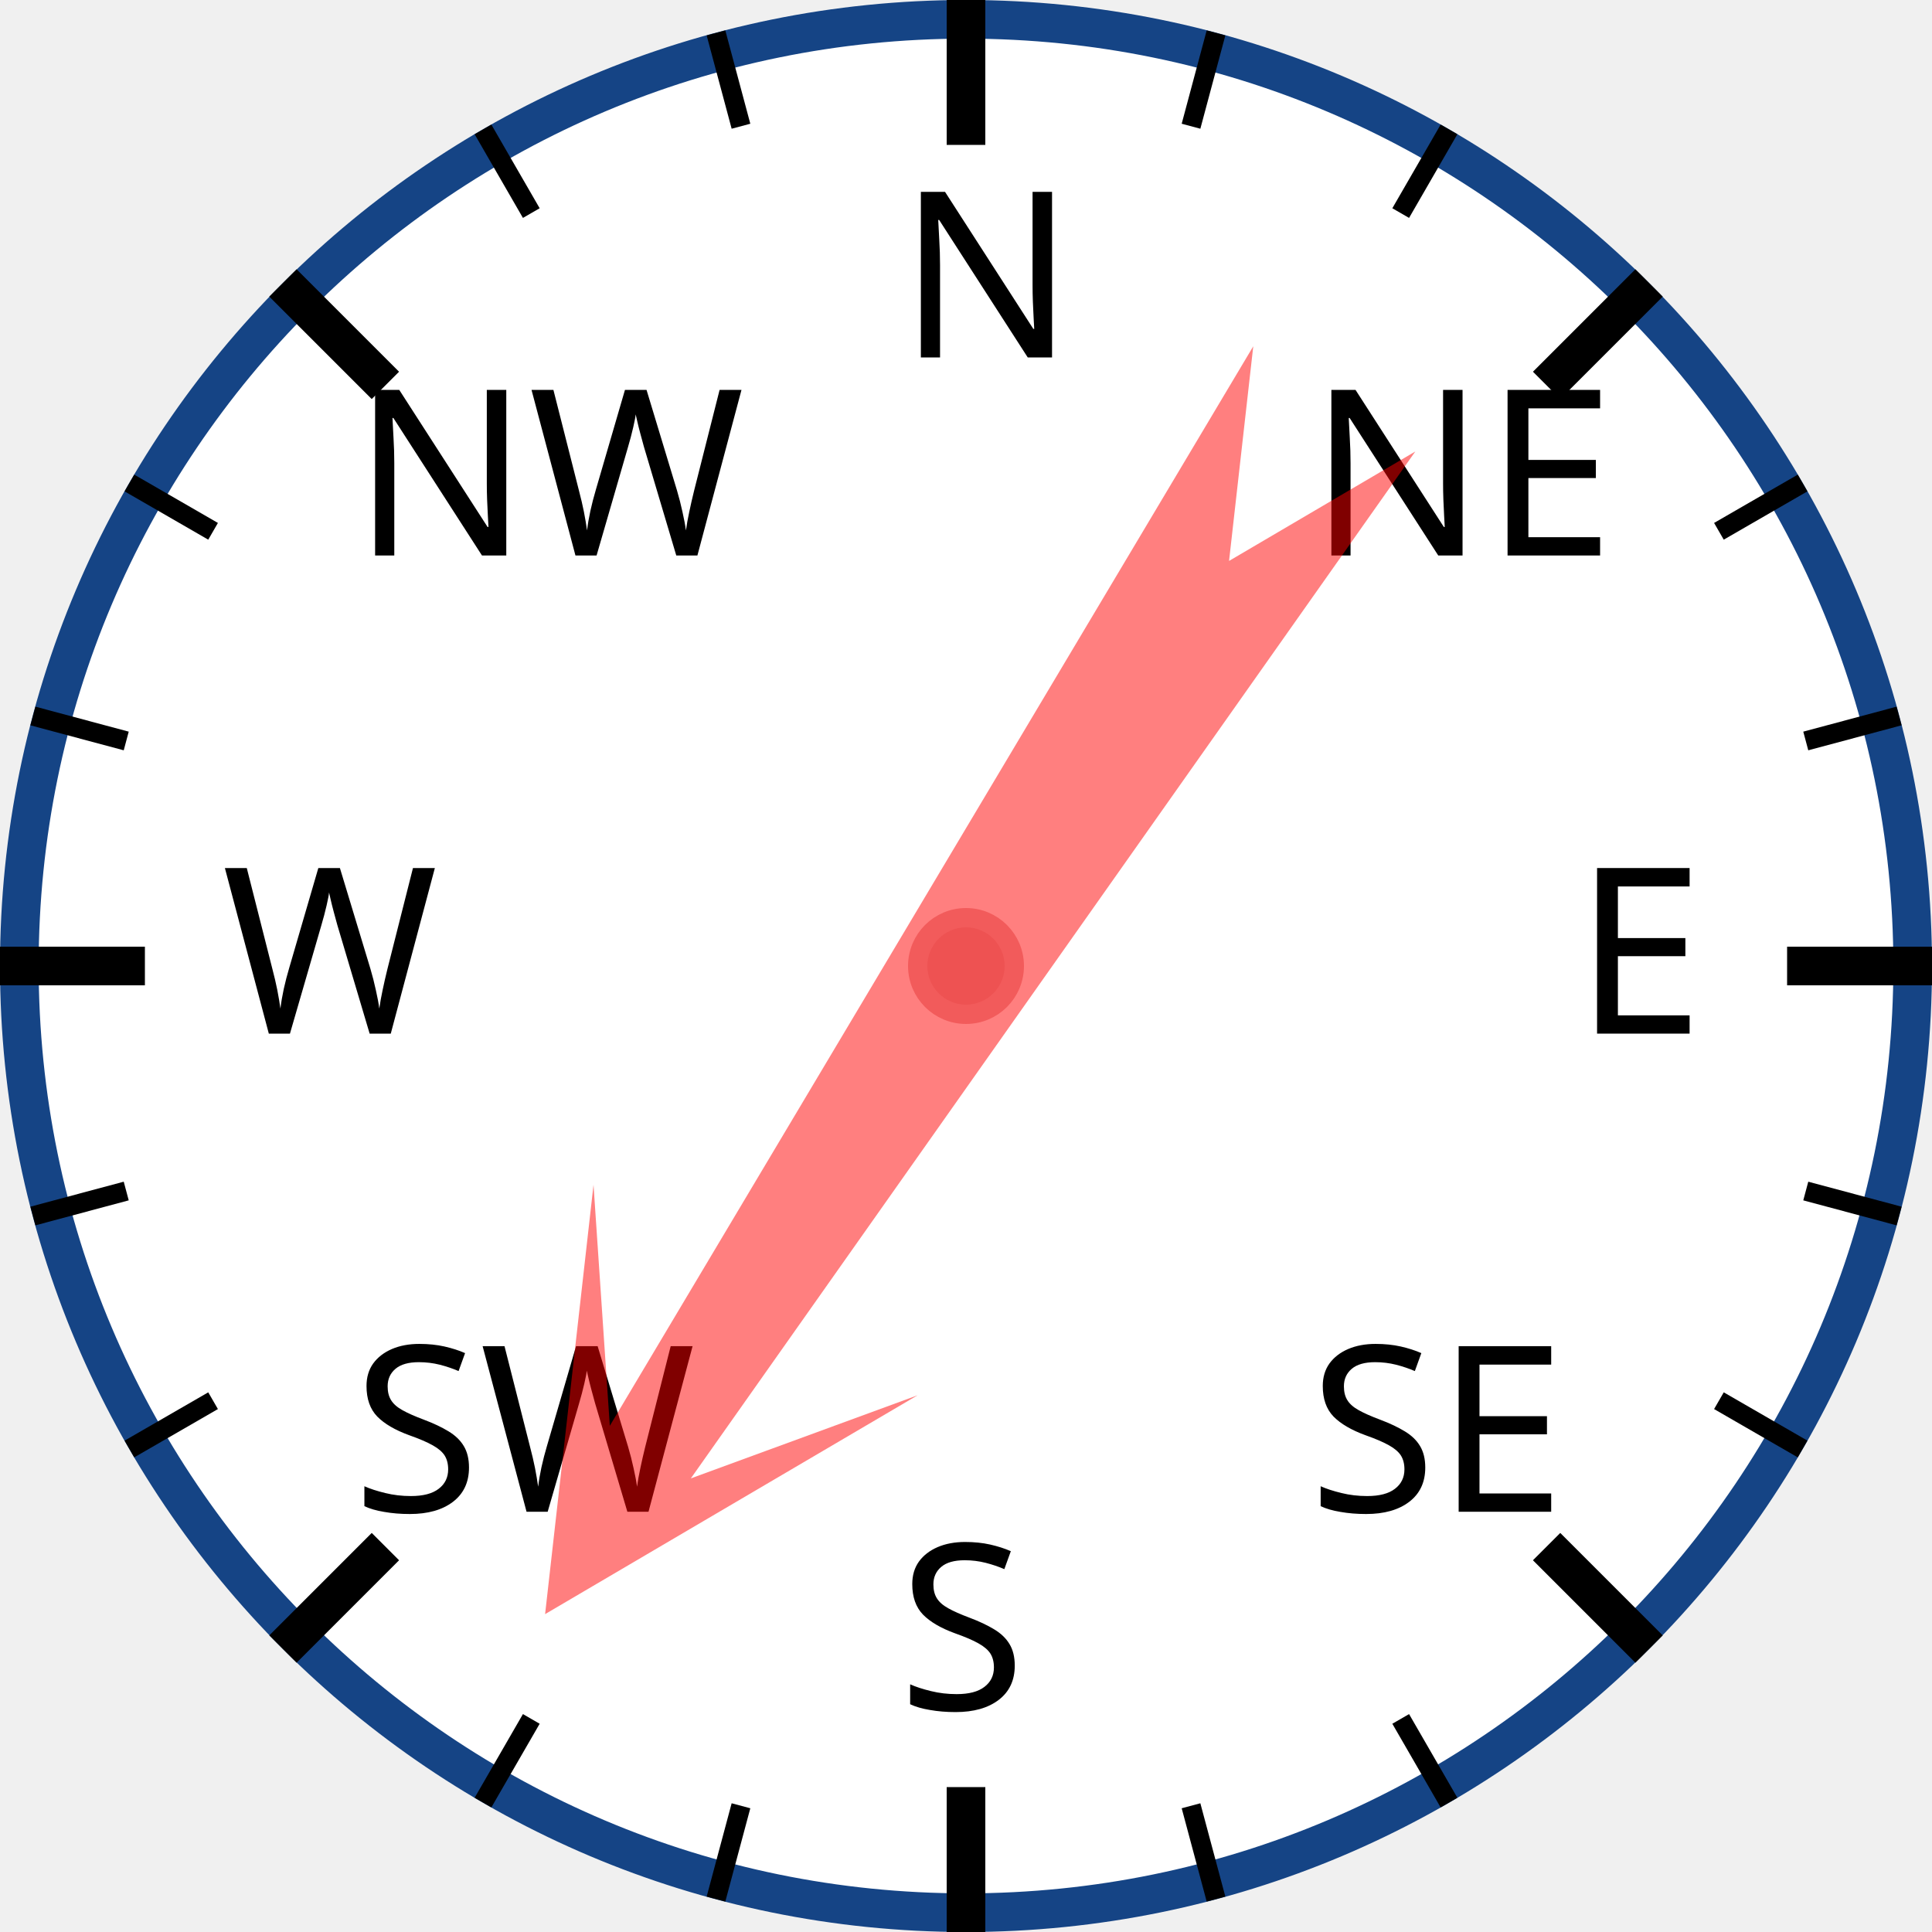
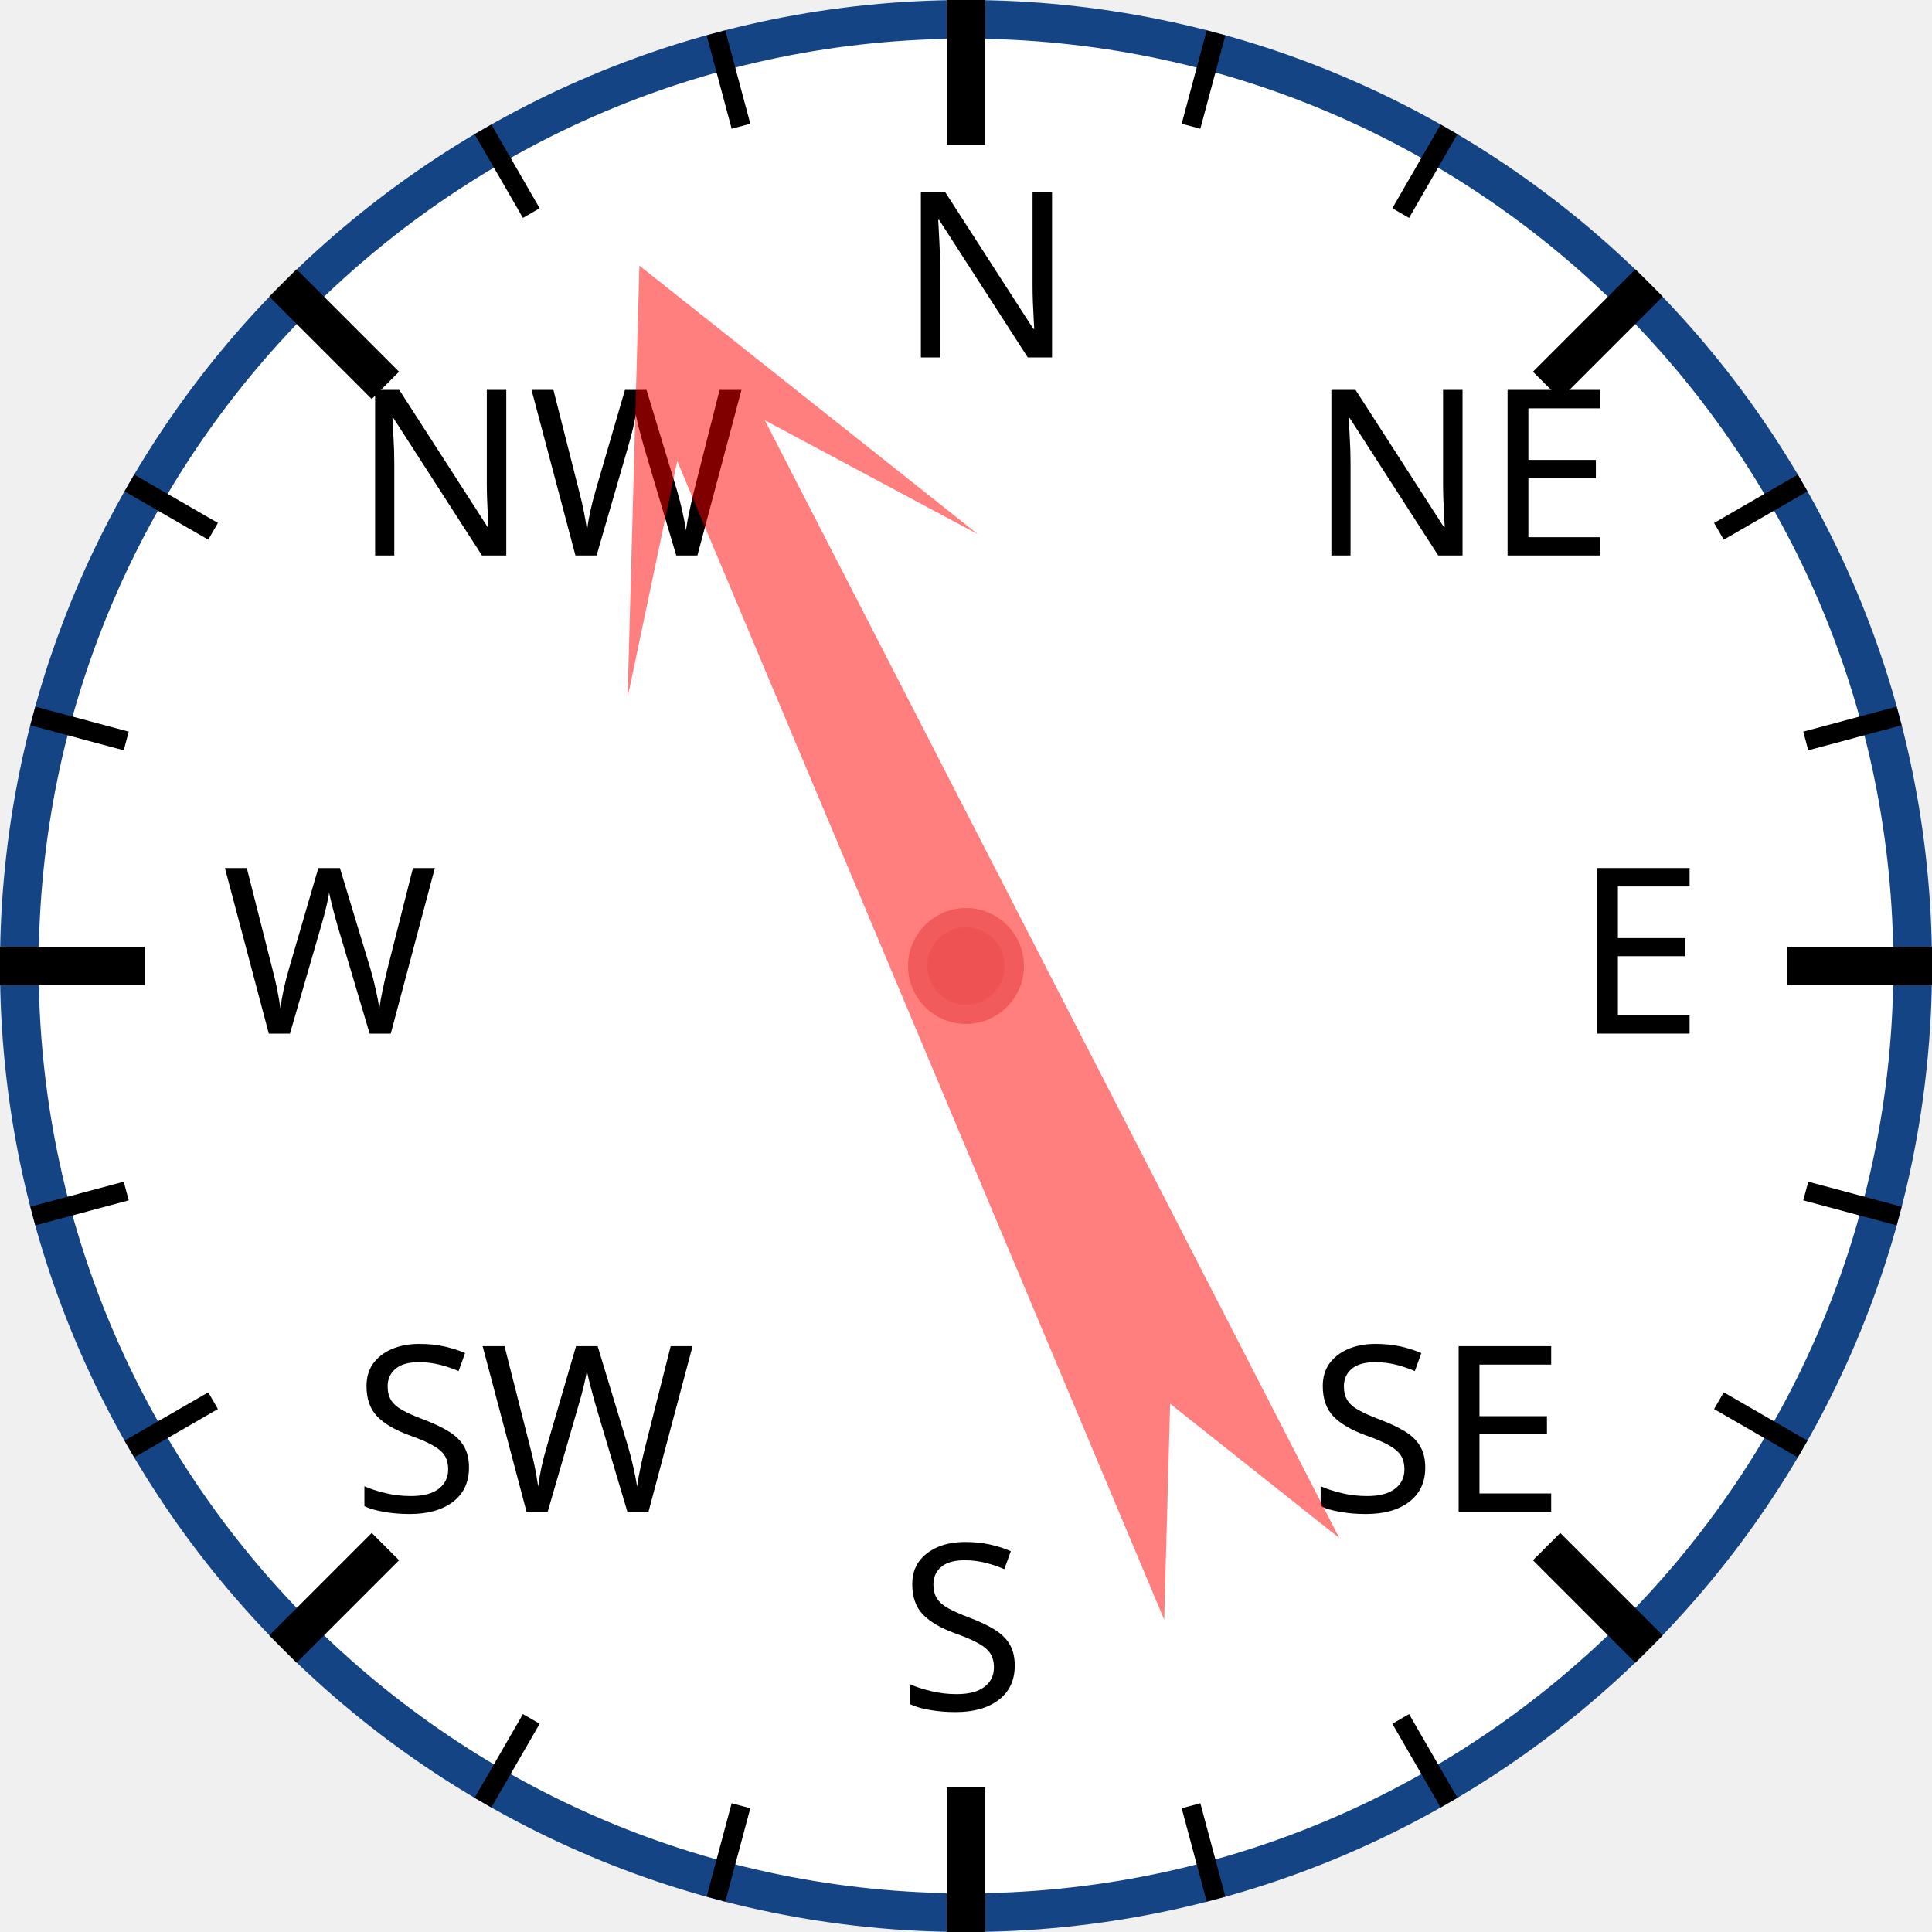
<svg xmlns="http://www.w3.org/2000/svg" width="120px" height="120px" viewBox="0 0 200 200">
  <circle cx="100" cy="100" r="98" style="fill: white; stroke: #154485; stroke-width: 4;" />
  <text x="93.0" y="37.0" style="font-family: sans-serif; font-size: 18pt;">N</text>
  <line x1="100.0" y1="0.0" x2="100.0" y2="15.0" style="stroke: black; stroke-width: 4;" />
  <line x1="74.118" y1="3.407" x2="76.706" y2="13.067" style="stroke: black; stroke-width: 2;" />
  <line x1="50" y1="13.397" x2="55" y2="22.058" style="stroke: black; stroke-width: 2;" />
  <text x="36.503" y="57.503" style="font-family: sans-serif; font-size: 18pt;">NW</text>
  <line x1="29.289" y1="29.289" x2="39.896" y2="39.896" style="stroke: black; stroke-width: 4;" />
  <line x1="13.397" y1="50" x2="22.058" y2="55" style="stroke: black; stroke-width: 2;" />
  <line x1="3.407" y1="74.118" x2="13.067" y2="76.706" style="stroke: black; stroke-width: 2;" />
  <text x="23.0" y="107.0" style="font-family: sans-serif; font-size: 18pt;">W</text>
  <line x1="0.0" y1="100.0" x2="15.0" y2="100.0" style="stroke: black; stroke-width: 4;" />
  <line x1="3.407" y1="125.882" x2="13.067" y2="123.294" style="stroke: black; stroke-width: 2;" />
  <line x1="13.397" y1="150" x2="22.058" y2="145" style="stroke: black; stroke-width: 2;" />
  <text x="36.503" y="156.497" style="font-family: sans-serif; font-size: 18pt;">SW</text>
  <line x1="29.289" y1="170.711" x2="39.896" y2="160.104" style="stroke: black; stroke-width: 4;" />
  <line x1="50" y1="186.603" x2="55" y2="177.942" style="stroke: black; stroke-width: 2;" />
  <line x1="74.118" y1="196.593" x2="76.706" y2="186.933" style="stroke: black; stroke-width: 2;" />
  <text x="93" y="177.0" style="font-family: sans-serif; font-size: 18pt;">S</text>
  <line x1="100" y1="200.0" x2="100" y2="185.0" style="stroke: black; stroke-width: 4;" />
  <line x1="125.882" y1="196.593" x2="123.294" y2="186.933" style="stroke: black; stroke-width: 2;" />
  <line x1="150.0" y1="186.603" x2="145.0" y2="177.942" style="stroke: black; stroke-width: 2;" />
  <text x="135.497" y="156.497" style="font-family: sans-serif; font-size: 18pt;">SE</text>
  <line x1="170.711" y1="170.711" x2="160.104" y2="160.104" style="stroke: black; stroke-width: 4;" />
  <line x1="186.603" y1="150" x2="177.942" y2="145" style="stroke: black; stroke-width: 2;" />
  <line x1="196.593" y1="125.882" x2="186.933" y2="123.294" style="stroke: black; stroke-width: 2;" />
  <text x="163.0" y="107" style="font-family: sans-serif; font-size: 18pt;">E</text>
  <line x1="200.0" y1="100" x2="185.0" y2="100" style="stroke: black; stroke-width: 4;" />
  <line x1="196.593" y1="74.118" x2="186.933" y2="76.706" style="stroke: black; stroke-width: 2;" />
  <line x1="186.603" y1="50" x2="177.942" y2="55" style="stroke: black; stroke-width: 2;" />
  <text x="135.497" y="57.503" style="font-family: sans-serif; font-size: 18pt;">NE</text>
  <line x1="170.711" y1="29.289" x2="160.104" y2="39.896" style="stroke: black; stroke-width: 4;" />
  <line x1="150" y1="13.397" x2="145" y2="22.058" style="stroke: black; stroke-width: 2;" />
  <line x1="125.882" y1="3.407" x2="123.294" y2="13.067" style="stroke: black; stroke-width: 2;" />
-   <polygon points="100 20 120 60 105 40 110 170 100 150 90 170 95 40 80 60" style="fill: red; fill-opacity: 0.5;" transform="rotate(213,100,100)" />
+   <polygon points="100 20 120 60 105 40 110 170 100 150 90 170 95 40 80 60" style="fill: red; fill-opacity: 0.5;" transform="rotate(335,100,100)" />
  <circle cx="100" cy="100" r="5" style="fill: #EE5252; stroke: #F25B5B; stroke-width: 2;" />
</svg>
